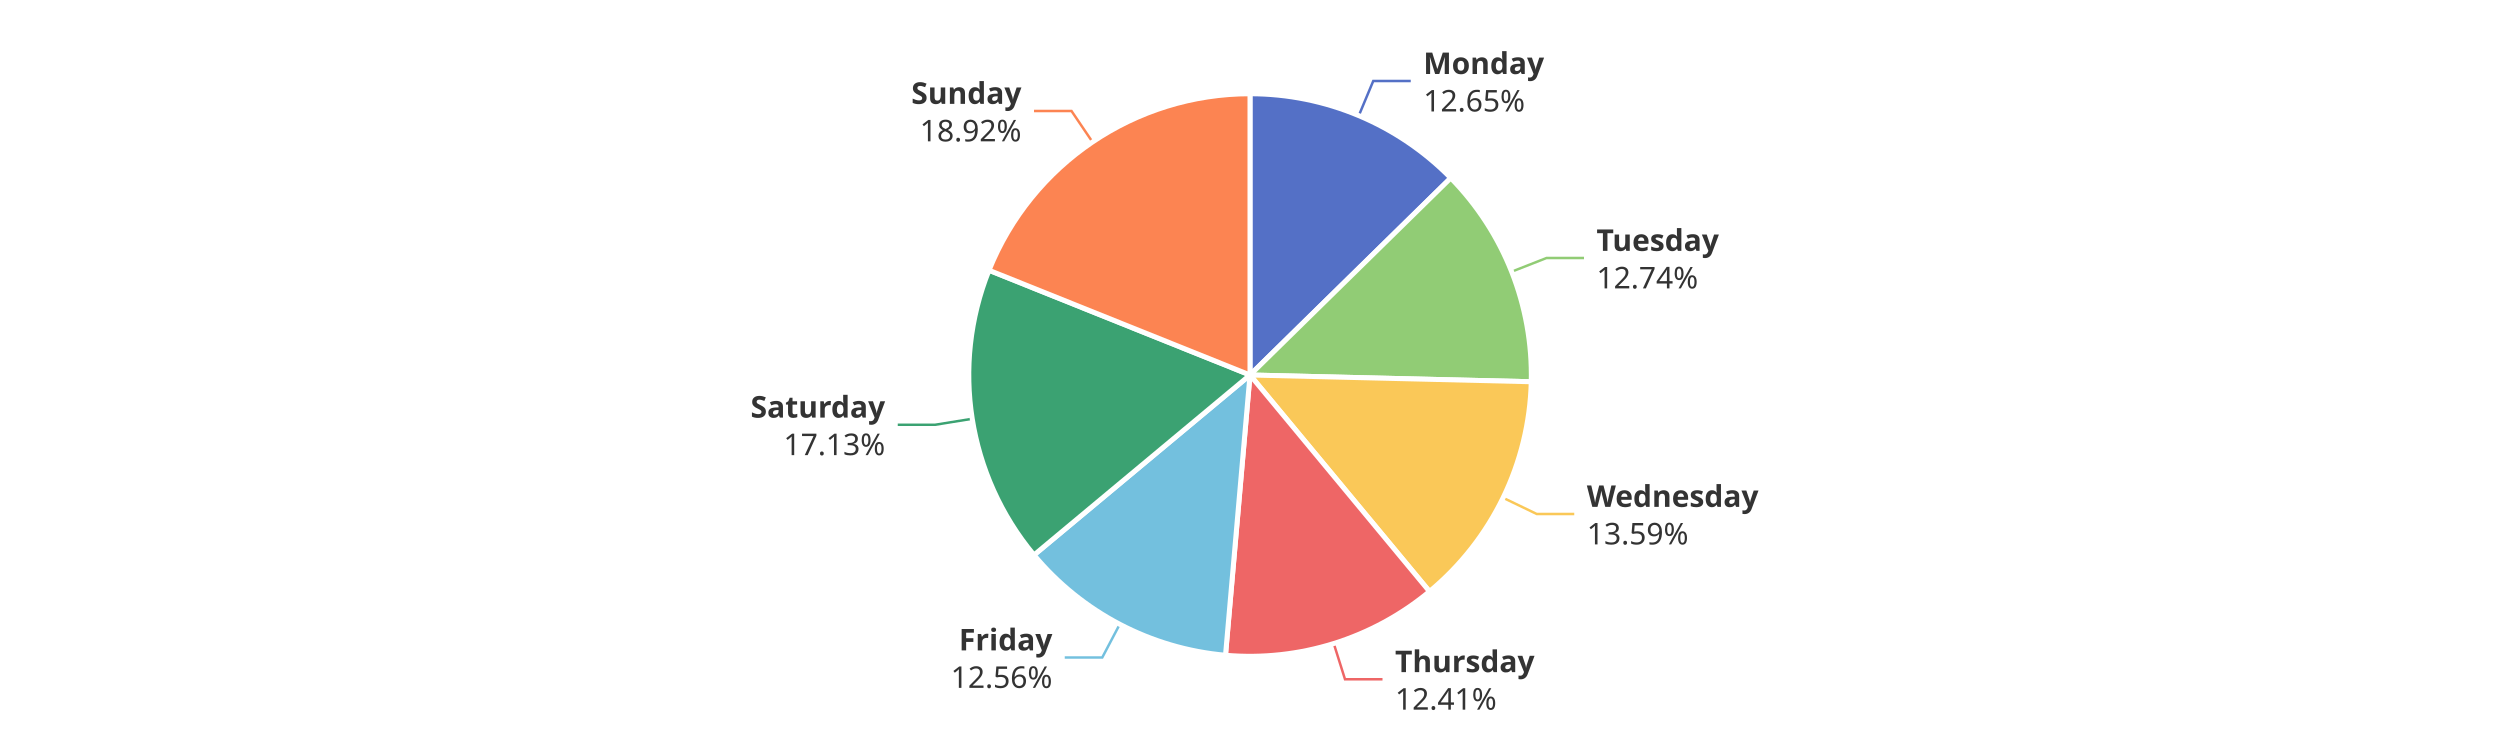
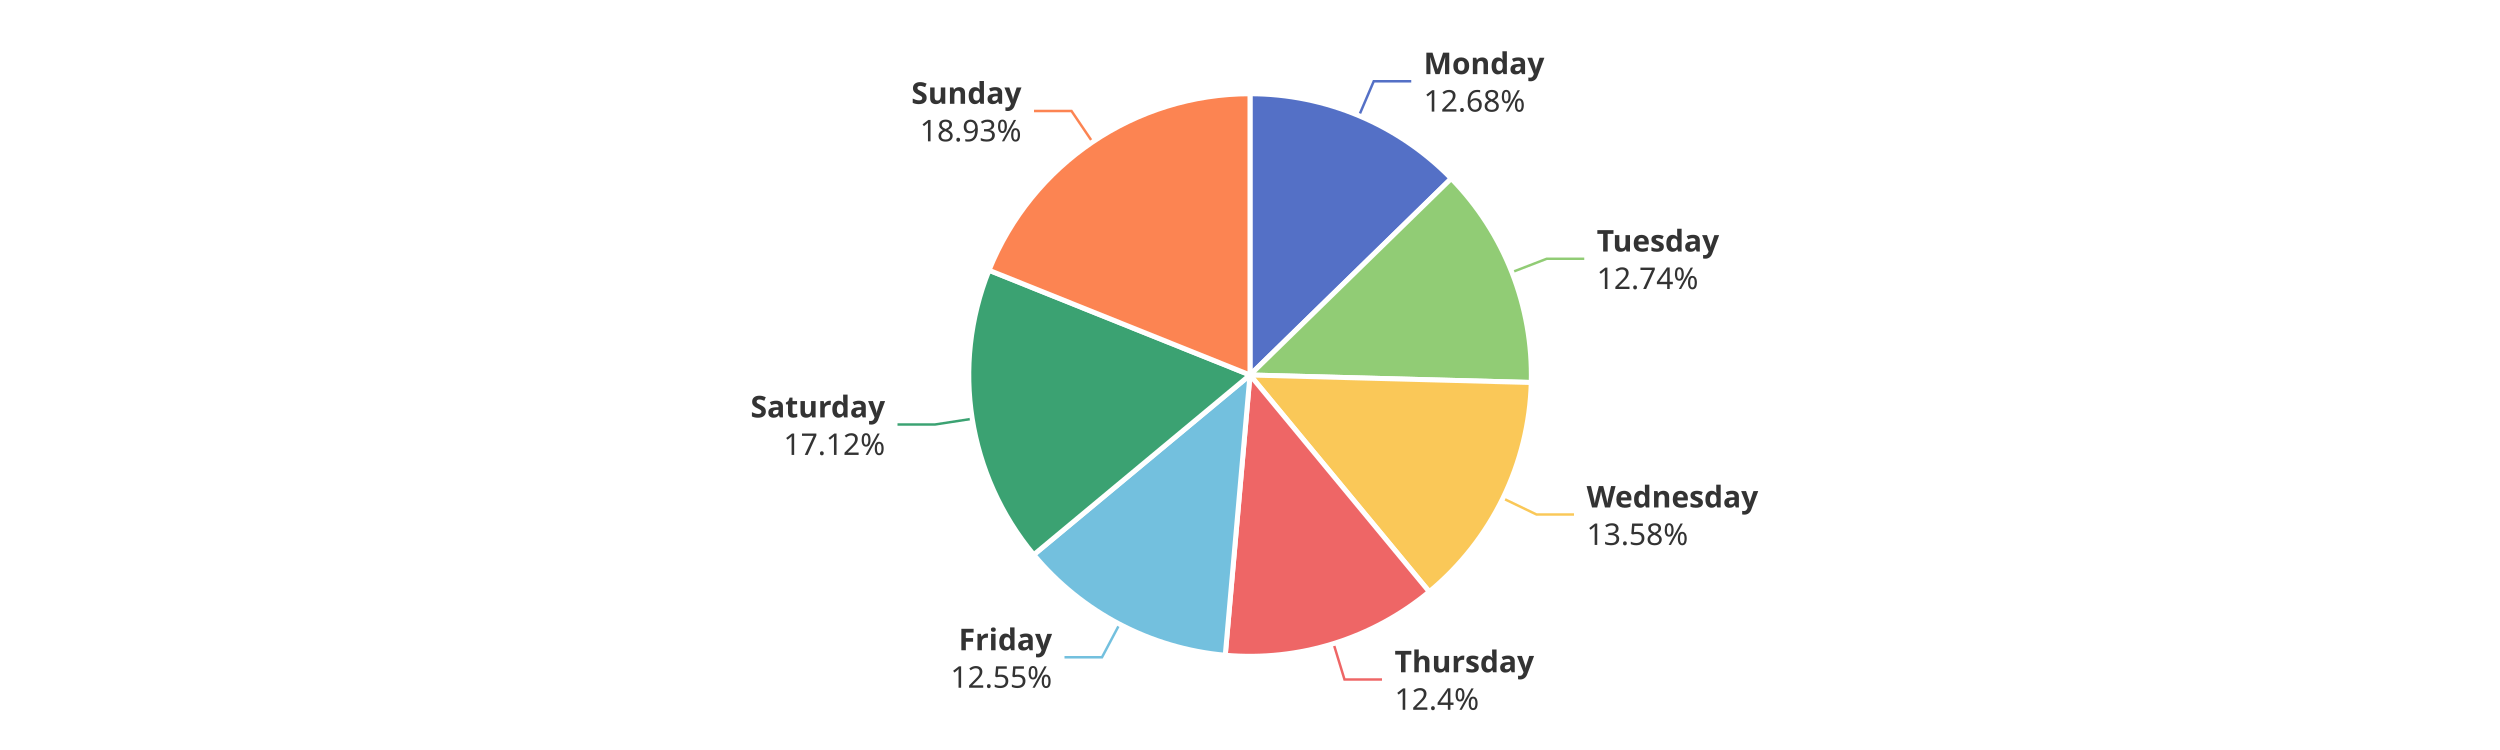
<svg xmlns="http://www.w3.org/2000/svg" width="1000" height="300" version="1.1" baseProfile="full" viewBox="0 0 1000 300">
  <rect width="1000" height="300" x="0" y="0" id="0" fill="#ffffff" />
-   <polyline points="543.5 46.3 549.3 32.4 564.3 32.4" fill="none" stroke="#5470c6" />
-   <polyline points="604.6 108.7 618.6 103.2 633.6 103.2" fill="none" stroke="#91cc75" />
-   <polyline points="601.2 199.1 614.7 205.6 629.7 205.6" fill="none" stroke="#fac858" />
-   <polyline points="533.5 257.4 538 271.7 553 271.7" fill="none" stroke="#ee6666" />
-   <polyline points="447.9 249.7 440.9 263 425.9 263" fill="none" stroke="#73c0de" />
-   <polyline points="388.9 167.5 374.1 169.9 359.1 169.9" fill="none" stroke="#3ba272" />
+   <polyline points="543.6 46.3 549.5 32.5 564.5 32.5" fill="none" stroke="#5470c6" />
+   <polyline points="604.7 108.9 618.7 103.5 633.7 103.5" fill="none" stroke="#91cc75" />
+   <polyline points="601.1 199.3 614.6 205.8 629.6 205.8" fill="none" stroke="#fac858" />
+   <polyline points="533.4 257.4 537.8 271.8 552.8 271.8" fill="none" stroke="#ee6666" />
+   <polyline points="447.8 249.7 440.8 262.9 425.8 262.9" fill="none" stroke="#73c0de" />
+   <polyline points="388.9 167.5 374 169.8 359 169.8" fill="none" stroke="#3ba272" />
  <polyline points="437 56.8 428.6 44.4 413.6 44.4" fill="none" stroke="#fc8452" />
-   <path d="M500 37.5A112.5 112.5 0 0 1 580.3 71.2L500 150Z" fill="#5470c6" stroke="#fff" stroke-width="2" stroke-linejoin="round" />
-   <path d="M580.3 71.2A112.5 112.5 0 0 1 612.5 152.7L500 150Z" fill="#91cc75" stroke="#fff" stroke-width="2" stroke-linejoin="round" />
-   <path d="M612.5 152.7A112.5 112.5 0 0 1 571.8 236.6L500 150Z" fill="#fac858" stroke="#fff" stroke-width="2" stroke-linejoin="round" />
-   <path d="M571.8 236.6A112.5 112.5 0 0 1 490.2 262.1L500 150Z" fill="#ee6666" stroke="#fff" stroke-width="2" stroke-linejoin="round" />
-   <path d="M490.2 262.1A112.5 112.5 0 0 1 413.6 222L500 150Z" fill="#73c0de" stroke="#fff" stroke-width="2" stroke-linejoin="round" />
-   <path d="M413.6 222A112.5 112.5 0 0 1 395.6 108.1L500 150Z" fill="#3ba272" stroke="#fff" stroke-width="2" stroke-linejoin="round" />
+   <path d="M500 37.5A112.5 112.5 0 0 1 580.5 71.4L500 150Z" fill="#5470c6" stroke="#fff" stroke-width="2" stroke-linejoin="round" />
+   <path d="M580.5 71.4A112.5 112.5 0 0 1 612.5 153L500 150Z" fill="#91cc75" stroke="#fff" stroke-width="2" stroke-linejoin="round" />
+   <path d="M612.5 153A112.5 112.5 0 0 1 571.7 236.7L500 150Z" fill="#fac858" stroke="#fff" stroke-width="2" stroke-linejoin="round" />
+   <path d="M571.7 236.7A112.5 112.5 0 0 1 490.1 262.1L500 150Z" fill="#ee6666" stroke="#fff" stroke-width="2" stroke-linejoin="round" />
+   <path d="M490.1 262.1A112.5 112.5 0 0 1 413.5 221.9L500 150Z" fill="#73c0de" stroke="#fff" stroke-width="2" stroke-linejoin="round" />
+   <path d="M413.5 221.9A112.5 112.5 0 0 1 395.6 108.1L500 150Z" fill="#3ba272" stroke="#fff" stroke-width="2" stroke-linejoin="round" />
  <path d="M395.6 108.1A112.5 112.5 0 0 1 500 37.5L500 150Z" fill="#fc8452" stroke="#fff" stroke-width="2" stroke-linejoin="round" />
-   <path d="M0 -15l42.8 0l0 30l-42.8 0Z" transform="translate(569.342 32.4346)" fill="none" />
-   <text dominant-baseline="central" text-anchor="start" style="font-size:12px;font-family:sans-serif;font-weight:bold;" y="-7.5" transform="translate(569.342 32.4346)" fill="#333" stroke="rgb(255,255,255)" stroke-width="2" paint-order="stroke" stroke-miterlimit="2">Monday</text>
-   <text dominant-baseline="central" text-anchor="start" style="font-size:12px;font-family:sans-serif;" y="7.5" transform="translate(569.342 32.4346)" fill="#333" stroke="rgb(255,255,255)" stroke-width="2" paint-order="stroke" stroke-miterlimit="2">12.65%</text>
-   <path d="M0 -15l46.2 0l0 30l-46.2 0Z" transform="translate(638.5998 103.199)" fill="none" />
-   <text dominant-baseline="central" text-anchor="start" style="font-size:12px;font-family:sans-serif;font-weight:bold;" y="-7.5" transform="translate(638.5998 103.199)" fill="#333" stroke="rgb(255,255,255)" stroke-width="2" paint-order="stroke" stroke-miterlimit="2">Tuesday</text>
-   <text dominant-baseline="central" text-anchor="start" style="font-size:12px;font-family:sans-serif;" y="7.5" transform="translate(638.5998 103.199)" fill="#333" stroke="rgb(255,255,255)" stroke-width="2" paint-order="stroke" stroke-miterlimit="2">12.74%</text>
-   <path d="M0 -15l63.6 0l0 30l-63.6 0Z" transform="translate(634.7379 205.601)" fill="none" />
-   <text dominant-baseline="central" text-anchor="start" style="font-size:12px;font-family:sans-serif;font-weight:bold;" y="-7.5" transform="translate(634.7379 205.601)" fill="#333" stroke="rgb(255,255,255)" stroke-width="2" paint-order="stroke" stroke-miterlimit="2">Wednesday</text>
-   <text dominant-baseline="central" text-anchor="start" style="font-size:12px;font-family:sans-serif;" y="7.5" transform="translate(634.7379 205.601)" fill="#333" stroke="rgb(255,255,255)" stroke-width="2" paint-order="stroke" stroke-miterlimit="2">13.59%</text>
-   <path d="M0 -15l50.2 0l0 30l-50.2 0Z" transform="translate(558.0221 271.6987)" fill="none" />
-   <text dominant-baseline="central" text-anchor="start" style="font-size:12px;font-family:sans-serif;font-weight:bold;" y="-7.5" transform="translate(558.0221 271.6987)" fill="#333" stroke="rgb(255,255,255)" stroke-width="2" paint-order="stroke" stroke-miterlimit="2">Thursday</text>
-   <text dominant-baseline="central" text-anchor="start" style="font-size:12px;font-family:sans-serif;" y="7.5" transform="translate(558.0221 271.6987)" fill="#333" stroke="rgb(255,255,255)" stroke-width="2" paint-order="stroke" stroke-miterlimit="2">12.41%</text>
-   <path d="M-40.9 -15l40.9 0l0 30l-40.9 0Z" transform="translate(420.947 263)" fill="none" />
-   <text dominant-baseline="central" text-anchor="end" style="font-size:12px;font-family:sans-serif;font-weight:bold;" y="-7.5" transform="translate(420.947 263)" fill="#333" stroke="rgb(255,255,255)" stroke-width="2" paint-order="stroke" stroke-miterlimit="2">Friday</text>
-   <text dominant-baseline="central" text-anchor="end" style="font-size:12px;font-family:sans-serif;" y="7.5" transform="translate(420.947 263)" fill="#333" stroke="rgb(255,255,255)" stroke-width="2" paint-order="stroke" stroke-miterlimit="2">12.56%</text>
-   <path d="M-48.2 -15l48.2 0l0 30l-48.2 0Z" transform="translate(354.06 169.8841)" fill="none" />
-   <text dominant-baseline="central" text-anchor="end" style="font-size:12px;font-family:sans-serif;font-weight:bold;" y="-7.5" transform="translate(354.06 169.8841)" fill="#333" stroke="rgb(255,255,255)" stroke-width="2" paint-order="stroke" stroke-miterlimit="2">Saturday</text>
-   <text dominant-baseline="central" text-anchor="end" style="font-size:12px;font-family:sans-serif;" y="7.5" transform="translate(354.06 169.8841)" fill="#333" stroke="rgb(255,255,255)" stroke-width="2" paint-order="stroke" stroke-miterlimit="2">17.13%</text>
-   <path d="M-40.9 -15l40.9 0l0 30l-40.9 0Z" transform="translate(408.5727 44.3856)" fill="none" />
-   <text dominant-baseline="central" text-anchor="end" style="font-size:12px;font-family:sans-serif;font-weight:bold;" y="-7.5" transform="translate(408.5727 44.3856)" fill="#333" stroke="rgb(255,255,255)" stroke-width="2" paint-order="stroke" stroke-miterlimit="2">Sunday</text>
-   <text dominant-baseline="central" text-anchor="end" style="font-size:12px;font-family:sans-serif;" y="7.5" transform="translate(408.5727 44.3856)" fill="#333" stroke="rgb(255,255,255)" stroke-width="2" paint-order="stroke" stroke-miterlimit="2">18.92%</text>
+   <path d="M0 -15l42.8 0l0 30l-42.8 0Z" transform="translate(569.4621 32.4851)" fill="none" />
+   <text dominant-baseline="central" text-anchor="start" style="font-size:12px;font-family:sans-serif;font-weight:bold;" y="-7.5" transform="translate(569.4621 32.4851)" fill="#333" stroke="rgb(255,255,255)" stroke-width="2" paint-order="stroke" stroke-miterlimit="2">Monday</text>
+   <text dominant-baseline="central" text-anchor="start" style="font-size:12px;font-family:sans-serif;" y="7.5" transform="translate(569.4621 32.4851)" fill="#333" stroke="rgb(255,255,255)" stroke-width="2" paint-order="stroke" stroke-miterlimit="2">12.68%</text>
+   <path d="M0 -15l46.2 0l0 30l-46.2 0Z" transform="translate(638.6989 103.451)" fill="none" />
+   <text dominant-baseline="central" text-anchor="start" style="font-size:12px;font-family:sans-serif;font-weight:bold;" y="-7.5" transform="translate(638.6989 103.451)" fill="#333" stroke="rgb(255,255,255)" stroke-width="2" paint-order="stroke" stroke-miterlimit="2">Tuesday</text>
+   <text dominant-baseline="central" text-anchor="start" style="font-size:12px;font-family:sans-serif;" y="7.5" transform="translate(638.6989 103.451)" fill="#333" stroke="rgb(255,255,255)" stroke-width="2" paint-order="stroke" stroke-miterlimit="2">12.74%</text>
+   <path d="M0 -15l63.6 0l0 30l-63.6 0Z" transform="translate(634.6278 205.8275)" fill="none" />
+   <text dominant-baseline="central" text-anchor="start" style="font-size:12px;font-family:sans-serif;font-weight:bold;" y="-7.5" transform="translate(634.6278 205.8275)" fill="#333" stroke="rgb(255,255,255)" stroke-width="2" paint-order="stroke" stroke-miterlimit="2">Wednesday</text>
+   <text dominant-baseline="central" text-anchor="start" style="font-size:12px;font-family:sans-serif;" y="7.5" transform="translate(634.6278 205.8275)" fill="#333" stroke="rgb(255,255,255)" stroke-width="2" paint-order="stroke" stroke-miterlimit="2">13.58%</text>
+   <path d="M0 -15l50.2 0l0 30l-50.2 0Z" transform="translate(557.8382 271.756)" fill="none" />
+   <text dominant-baseline="central" text-anchor="start" style="font-size:12px;font-family:sans-serif;font-weight:bold;" y="-7.5" transform="translate(557.8382 271.756)" fill="#333" stroke="rgb(255,255,255)" stroke-width="2" paint-order="stroke" stroke-miterlimit="2">Thursday</text>
+   <text dominant-baseline="central" text-anchor="start" style="font-size:12px;font-family:sans-serif;" y="7.5" transform="translate(557.8382 271.756)" fill="#333" stroke="rgb(255,255,255)" stroke-width="2" paint-order="stroke" stroke-miterlimit="2">12.4%</text>
+   <path d="M-40.9 -15l40.9 0l0 30l-40.9 0Z" transform="translate(420.8297 262.9386)" fill="none" />
+   <text dominant-baseline="central" text-anchor="end" style="font-size:12px;font-family:sans-serif;font-weight:bold;" y="-7.5" transform="translate(420.8297 262.9386)" fill="#333" stroke="rgb(255,255,255)" stroke-width="2" paint-order="stroke" stroke-miterlimit="2">Friday</text>
+   <text dominant-baseline="central" text-anchor="end" style="font-size:12px;font-family:sans-serif;" y="7.5" transform="translate(420.8297 262.9386)" fill="#333" stroke="rgb(255,255,255)" stroke-width="2" paint-order="stroke" stroke-miterlimit="2">12.55%</text>
+   <path d="M-48.2 -15l48.2 0l0 30l-48.2 0Z" transform="translate(354.0482 169.8089)" fill="none" />
+   <text dominant-baseline="central" text-anchor="end" style="font-size:12px;font-family:sans-serif;font-weight:bold;" y="-7.5" transform="translate(354.0482 169.8089)" fill="#333" stroke="rgb(255,255,255)" stroke-width="2" paint-order="stroke" stroke-miterlimit="2">Saturday</text>
+   <text dominant-baseline="central" text-anchor="end" style="font-size:12px;font-family:sans-serif;" y="7.5" transform="translate(354.0482 169.8089)" fill="#333" stroke="rgb(255,255,255)" stroke-width="2" paint-order="stroke" stroke-miterlimit="2">17.12%</text>
+   <path d="M-40.9 -15l40.9 0l0 30l-40.9 0Z" transform="translate(408.5933 44.3717)" fill="none" />
+   <text dominant-baseline="central" text-anchor="end" style="font-size:12px;font-family:sans-serif;font-weight:bold;" y="-7.5" transform="translate(408.5933 44.3717)" fill="#333" stroke="rgb(255,255,255)" stroke-width="2" paint-order="stroke" stroke-miterlimit="2">Sunday</text>
+   <text dominant-baseline="central" text-anchor="end" style="font-size:12px;font-family:sans-serif;" y="7.5" transform="translate(408.5933 44.3717)" fill="#333" stroke="rgb(255,255,255)" stroke-width="2" paint-order="stroke" stroke-miterlimit="2">18.93%</text>
</svg>
